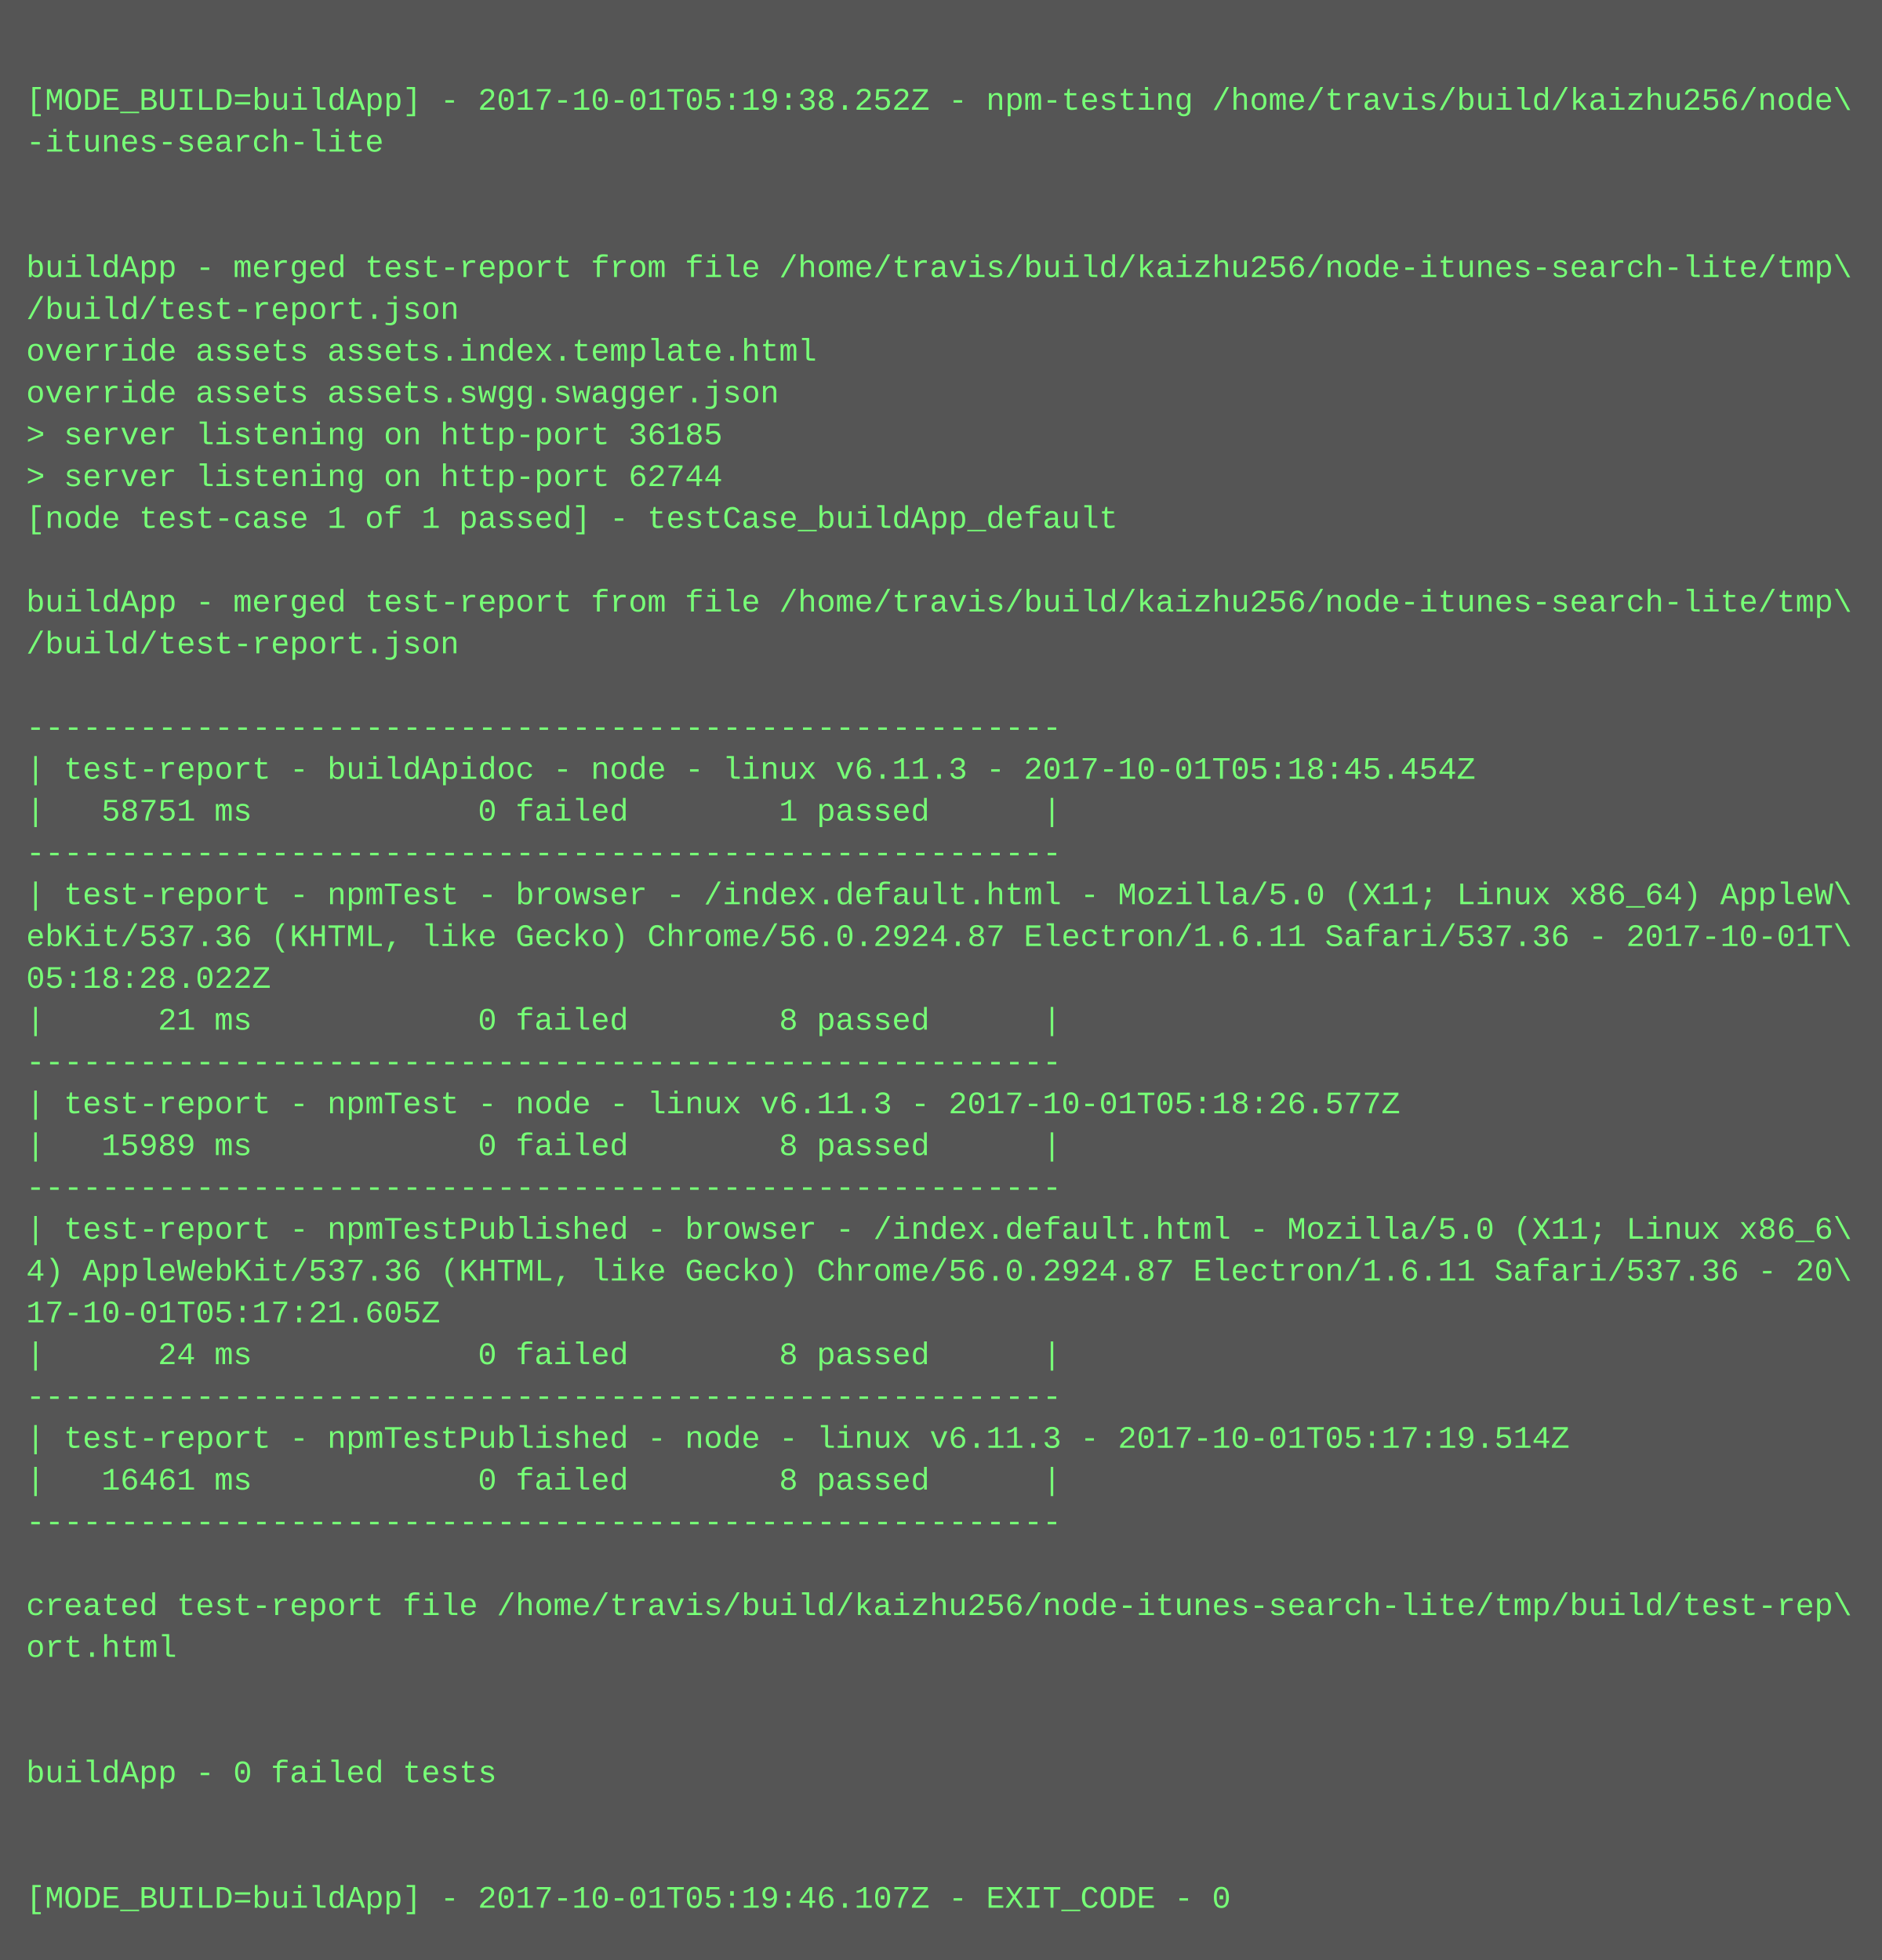
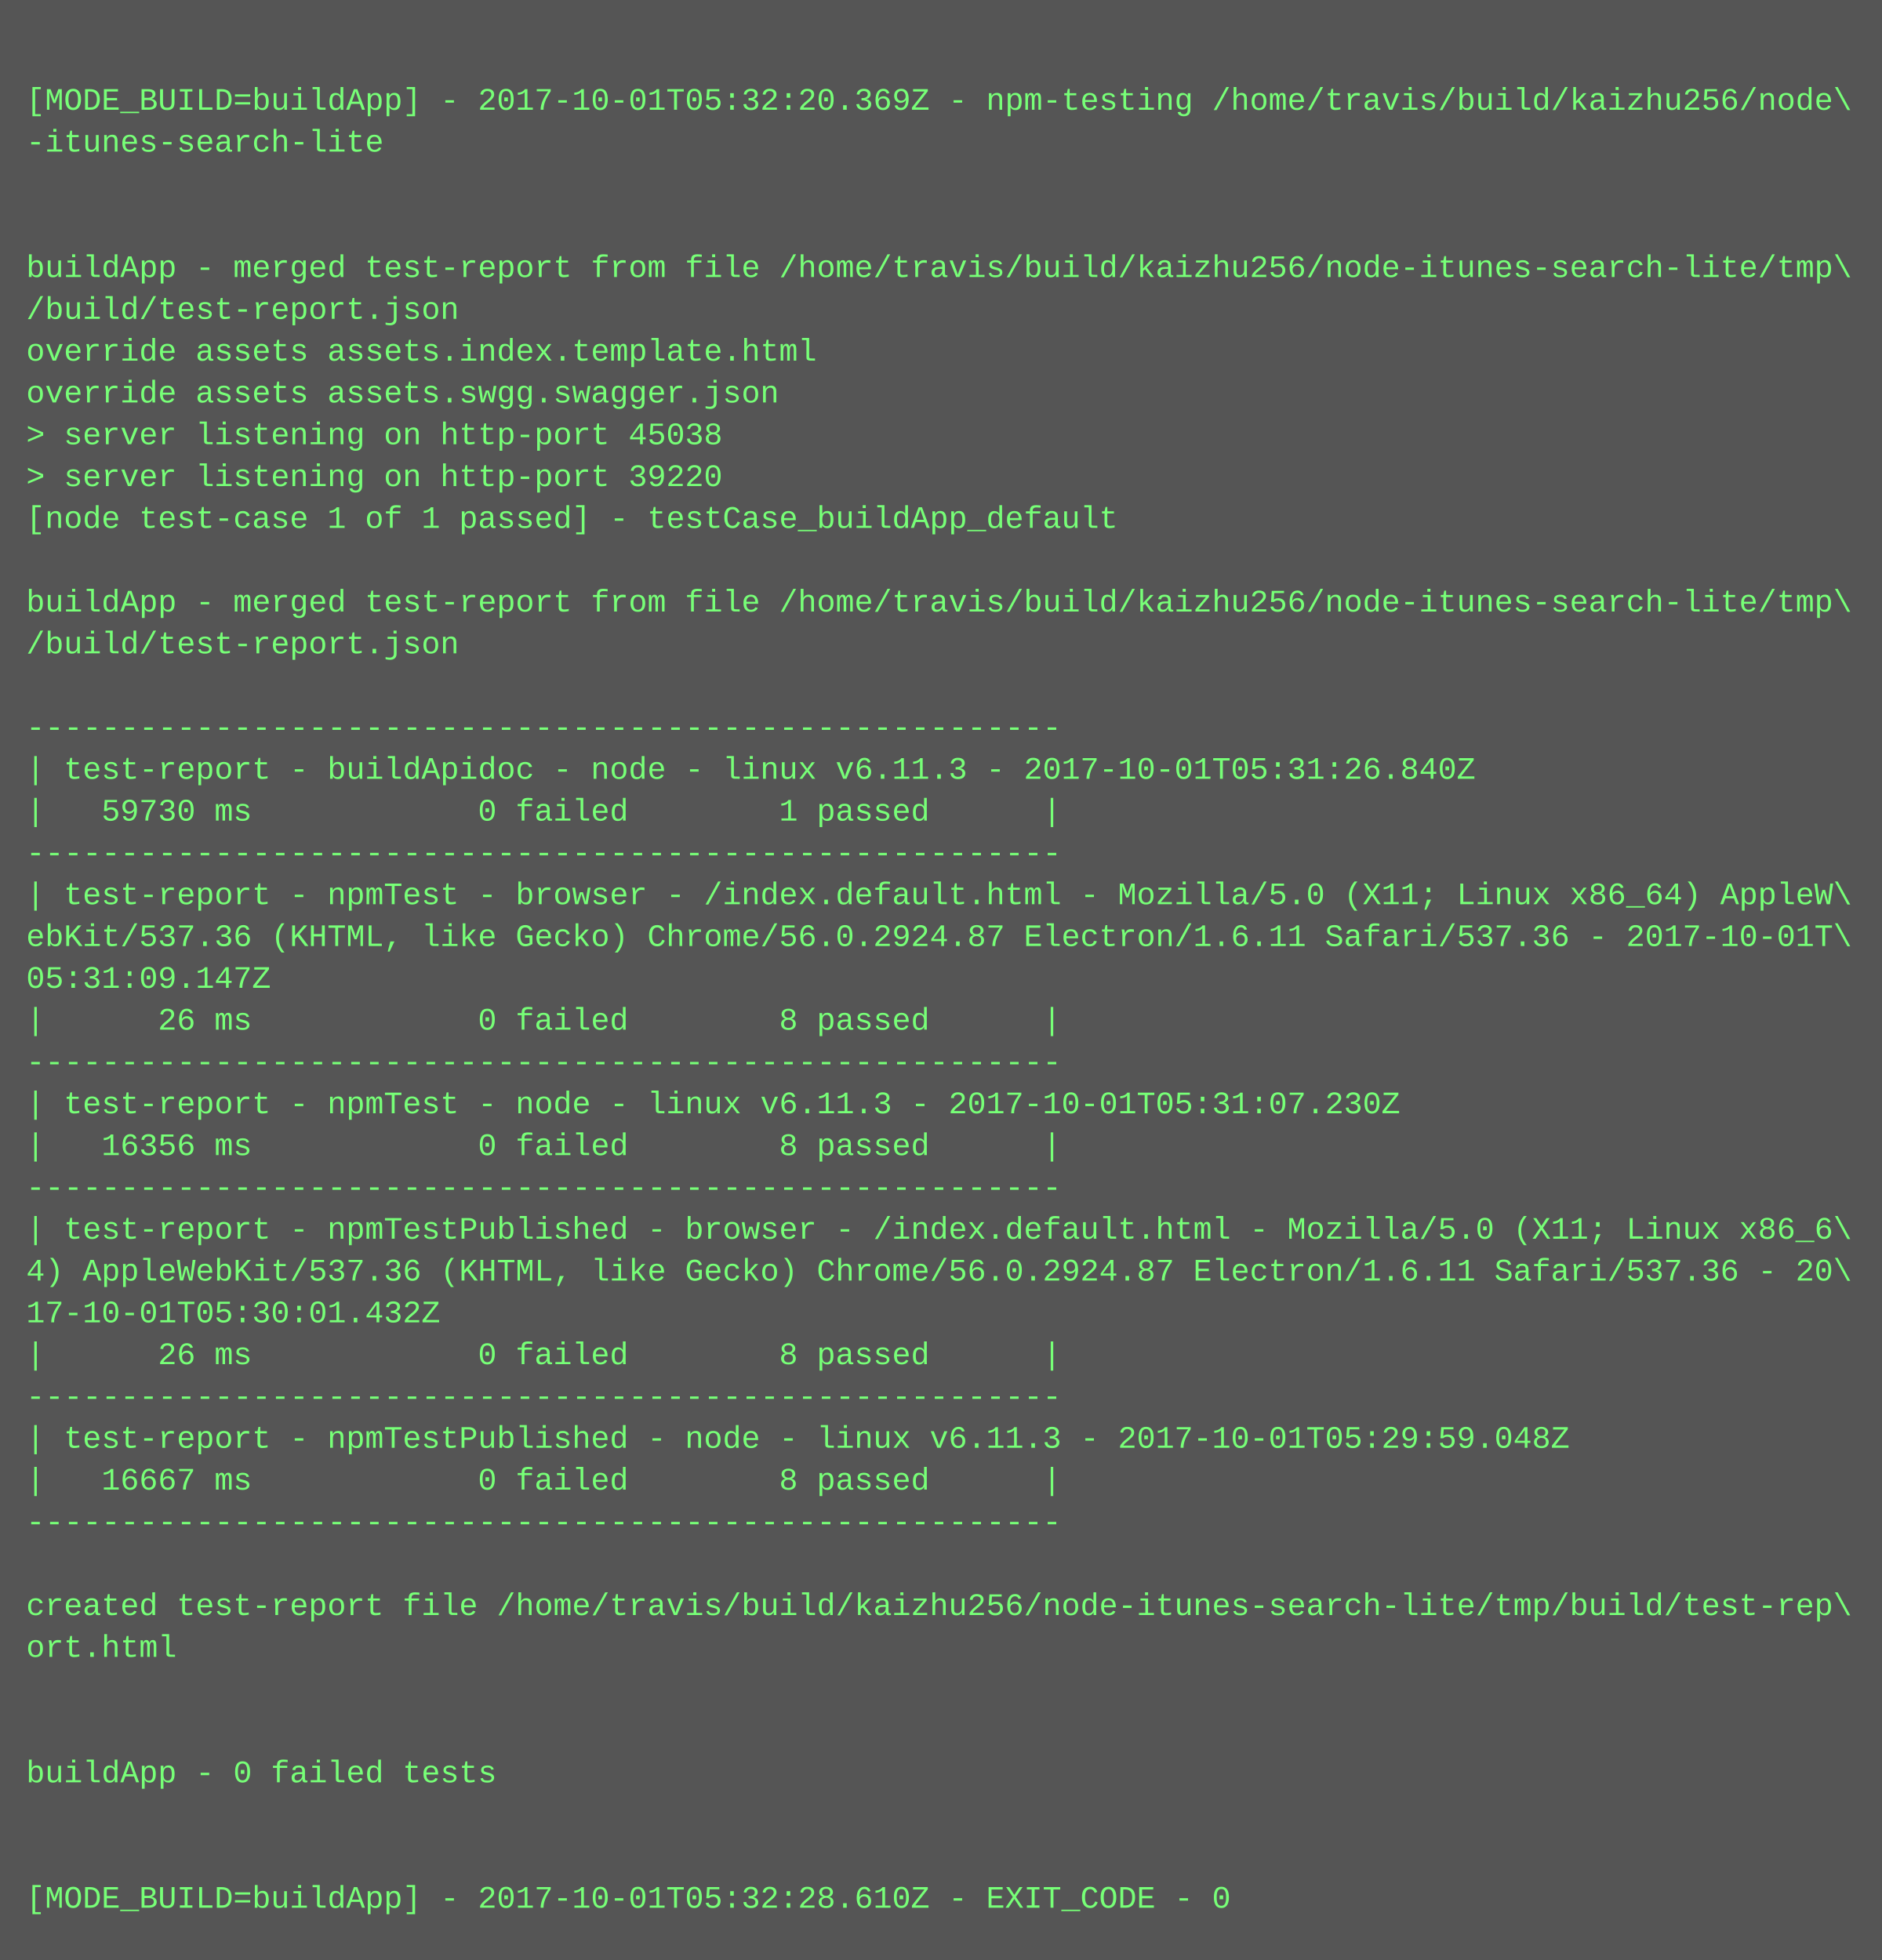
<svg xmlns="http://www.w3.org/2000/svg" height="750" width="720">
  <rect height="750" fill="#555" width="720" />
  <text fill="#7f7" font-family="Courier New" font-size="12" xml:space="preserve">
    <tspan x="10" y="26" />
-     <tspan x="10" y="42">[MODE_BUILD=buildApp] - 2017-10-01T05:19:38.252Z - npm-testing /home/travis/build/kaizhu256/node\</tspan>
+     <tspan x="10" y="42">[MODE_BUILD=buildApp] - 2017-10-01T05:32:20.369Z - npm-testing /home/travis/build/kaizhu256/node\</tspan>
    <tspan x="10" y="58">-itunes-search-lite</tspan>
    <tspan x="10" y="74" />
    <tspan x="10" y="90" />
    <tspan x="10" y="106">buildApp - merged test-report from file /home/travis/build/kaizhu256/node-itunes-search-lite/tmp\</tspan>
    <tspan x="10" y="122">/build/test-report.json</tspan>
    <tspan x="10" y="138">override assets assets.index.template.html</tspan>
    <tspan x="10" y="154">override assets assets.swgg.swagger.json</tspan>
-     <tspan x="10" y="170">&gt; server listening on http-port 36185</tspan>
-     <tspan x="10" y="186">&gt; server listening on http-port 62744</tspan>
+     <tspan x="10" y="170">&gt; server listening on http-port 45038</tspan>
+     <tspan x="10" y="186">&gt; server listening on http-port 39220</tspan>
    <tspan x="10" y="202">[node test-case 1 of 1 passed] - testCase_buildApp_default</tspan>
    <tspan x="10" y="218" />
    <tspan x="10" y="234">buildApp - merged test-report from file /home/travis/build/kaizhu256/node-itunes-search-lite/tmp\</tspan>
    <tspan x="10" y="250">/build/test-report.json</tspan>
    <tspan x="10" y="266" />
    <tspan x="10" y="282">-------------------------------------------------------</tspan>
-     <tspan x="10" y="298">| test-report - buildApidoc - node - linux v6.11.3 - 2017-10-01T05:18:45.454Z</tspan>
-     <tspan x="10" y="314">|   58751 ms            0 failed        1 passed      |</tspan>
+     <tspan x="10" y="298">| test-report - buildApidoc - node - linux v6.11.3 - 2017-10-01T05:31:26.840Z</tspan>
+     <tspan x="10" y="314">|   59730 ms            0 failed        1 passed      |</tspan>
    <tspan x="10" y="330">-------------------------------------------------------</tspan>
    <tspan x="10" y="346">| test-report - npmTest - browser - /index.default.html - Mozilla/5.0 (X11; Linux x86_64) AppleW\</tspan>
    <tspan x="10" y="362">ebKit/537.36 (KHTML, like Gecko) Chrome/56.0.2924.87 Electron/1.6.11 Safari/537.36 - 2017-10-01T\</tspan>
-     <tspan x="10" y="378">05:18:28.022Z</tspan>
-     <tspan x="10" y="394">|      21 ms            0 failed        8 passed      |</tspan>
+     <tspan x="10" y="378">05:31:09.147Z</tspan>
+     <tspan x="10" y="394">|      26 ms            0 failed        8 passed      |</tspan>
    <tspan x="10" y="410">-------------------------------------------------------</tspan>
-     <tspan x="10" y="426">| test-report - npmTest - node - linux v6.11.3 - 2017-10-01T05:18:26.577Z</tspan>
-     <tspan x="10" y="442">|   15989 ms            0 failed        8 passed      |</tspan>
+     <tspan x="10" y="426">| test-report - npmTest - node - linux v6.11.3 - 2017-10-01T05:31:07.230Z</tspan>
+     <tspan x="10" y="442">|   16356 ms            0 failed        8 passed      |</tspan>
    <tspan x="10" y="458">-------------------------------------------------------</tspan>
    <tspan x="10" y="474">| test-report - npmTestPublished - browser - /index.default.html - Mozilla/5.0 (X11; Linux x86_6\</tspan>
    <tspan x="10" y="490">4) AppleWebKit/537.36 (KHTML, like Gecko) Chrome/56.0.2924.87 Electron/1.6.11 Safari/537.36 - 20\</tspan>
-     <tspan x="10" y="506">17-10-01T05:17:21.605Z</tspan>
-     <tspan x="10" y="522">|      24 ms            0 failed        8 passed      |</tspan>
+     <tspan x="10" y="506">17-10-01T05:30:01.432Z</tspan>
+     <tspan x="10" y="522">|      26 ms            0 failed        8 passed      |</tspan>
    <tspan x="10" y="538">-------------------------------------------------------</tspan>
-     <tspan x="10" y="554">| test-report - npmTestPublished - node - linux v6.11.3 - 2017-10-01T05:17:19.514Z</tspan>
-     <tspan x="10" y="570">|   16461 ms            0 failed        8 passed      |</tspan>
+     <tspan x="10" y="554">| test-report - npmTestPublished - node - linux v6.11.3 - 2017-10-01T05:29:59.048Z</tspan>
+     <tspan x="10" y="570">|   16667 ms            0 failed        8 passed      |</tspan>
    <tspan x="10" y="586">-------------------------------------------------------</tspan>
    <tspan x="10" y="602" />
    <tspan x="10" y="618">created test-report file /home/travis/build/kaizhu256/node-itunes-search-lite/tmp/build/test-rep\</tspan>
    <tspan x="10" y="634">ort.html</tspan>
    <tspan x="10" y="650" />
    <tspan x="10" y="666" />
    <tspan x="10" y="682">buildApp - 0 failed tests</tspan>
    <tspan x="10" y="698" />
    <tspan x="10" y="714" />
-     <tspan x="10" y="730">[MODE_BUILD=buildApp] - 2017-10-01T05:19:46.107Z - EXIT_CODE - 0</tspan>
+     <tspan x="10" y="730">[MODE_BUILD=buildApp] - 2017-10-01T05:32:28.610Z - EXIT_CODE - 0</tspan>
  </text>
</svg>
